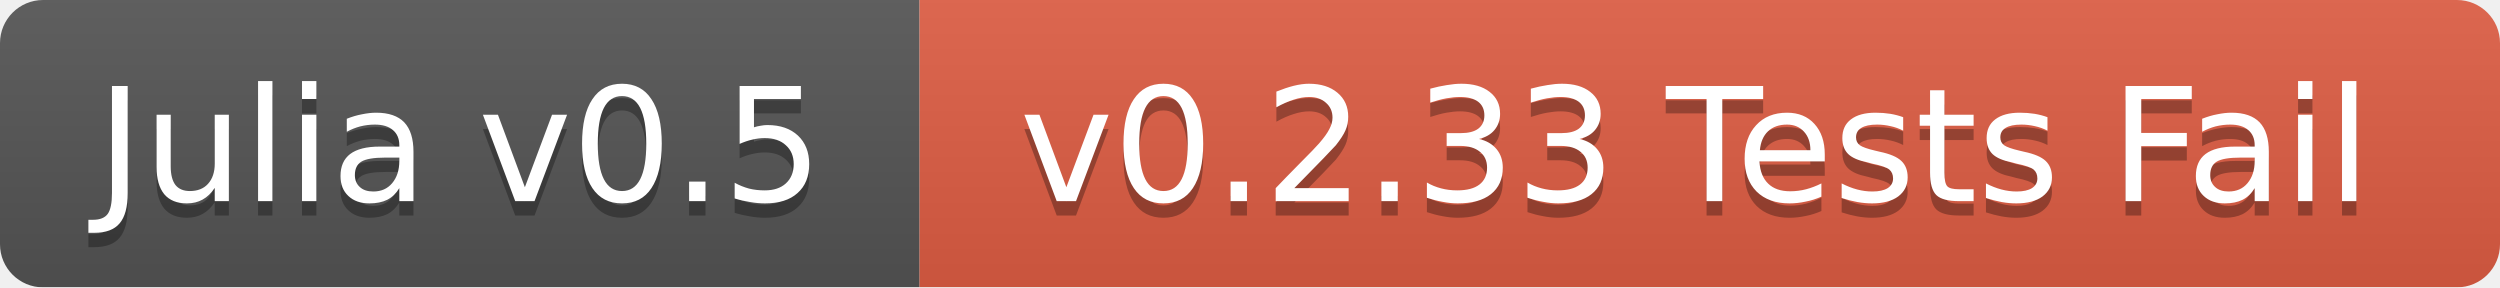
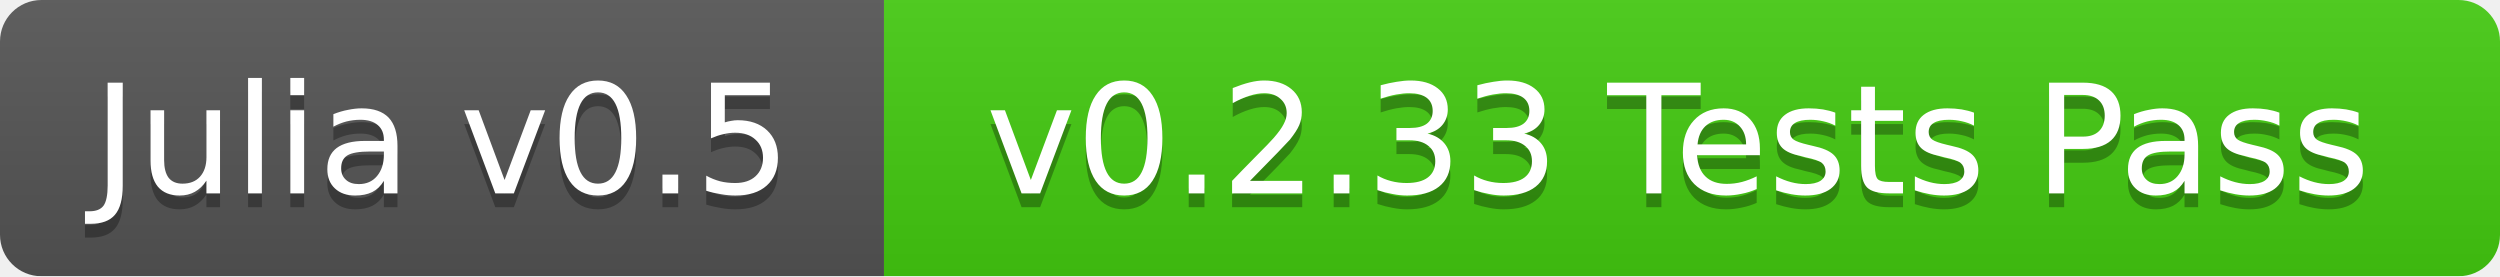
- <svg xmlns="http://www.w3.org/2000/svg" width="174" height="20">
+ <svg xmlns="http://www.w3.org/2000/svg" width="181" height="20">
  <linearGradient id="b" x2="0" y2="100%">
    <stop offset="0" stop-color="#bbb" stop-opacity=".1" />
    <stop offset="1" stop-opacity=".1" />
  </linearGradient>
  <mask id="a">
-     <rect width="174" height="20" rx="3" fill="#fff" />
+     <rect width="181" height="20" rx="3" fill="#fff" />
  </mask>
  <g mask="url(#a)">
    <path fill="#555" d="M0 0h64v20H0z" />
-     <path fill="#e05d44" d="M64 0h110v20H64z" />
-     <path fill="url(#b)" d="M0 0h174v20H0z" />
+     <path fill="#4c1" d="M64 0h117v20H64z" />
+     <path fill="url(#b)" d="M0 0h181v20H0z" />
  </g>
  <g fill="#fff" text-anchor="middle" font-family="DejaVu Sans,Verdana,Geneva,sans-serif" font-size="11">
    <text x="32" y="15" fill="#010101" fill-opacity=".3">Julia v0.5</text>
    <text x="32" y="14">Julia v0.5</text>
-     <text x="118" y="15" fill="#010101" fill-opacity=".3">v0.2.33 Tests Fail</text>
-     <text x="118" y="14">v0.2.33 Tests Fail</text>
+     <text x="121.5" y="15" fill="#010101" fill-opacity=".3">v0.2.33 Tests Pass</text>
+     <text x="121.5" y="14">v0.2.33 Tests Pass</text>
  </g>
</svg>
